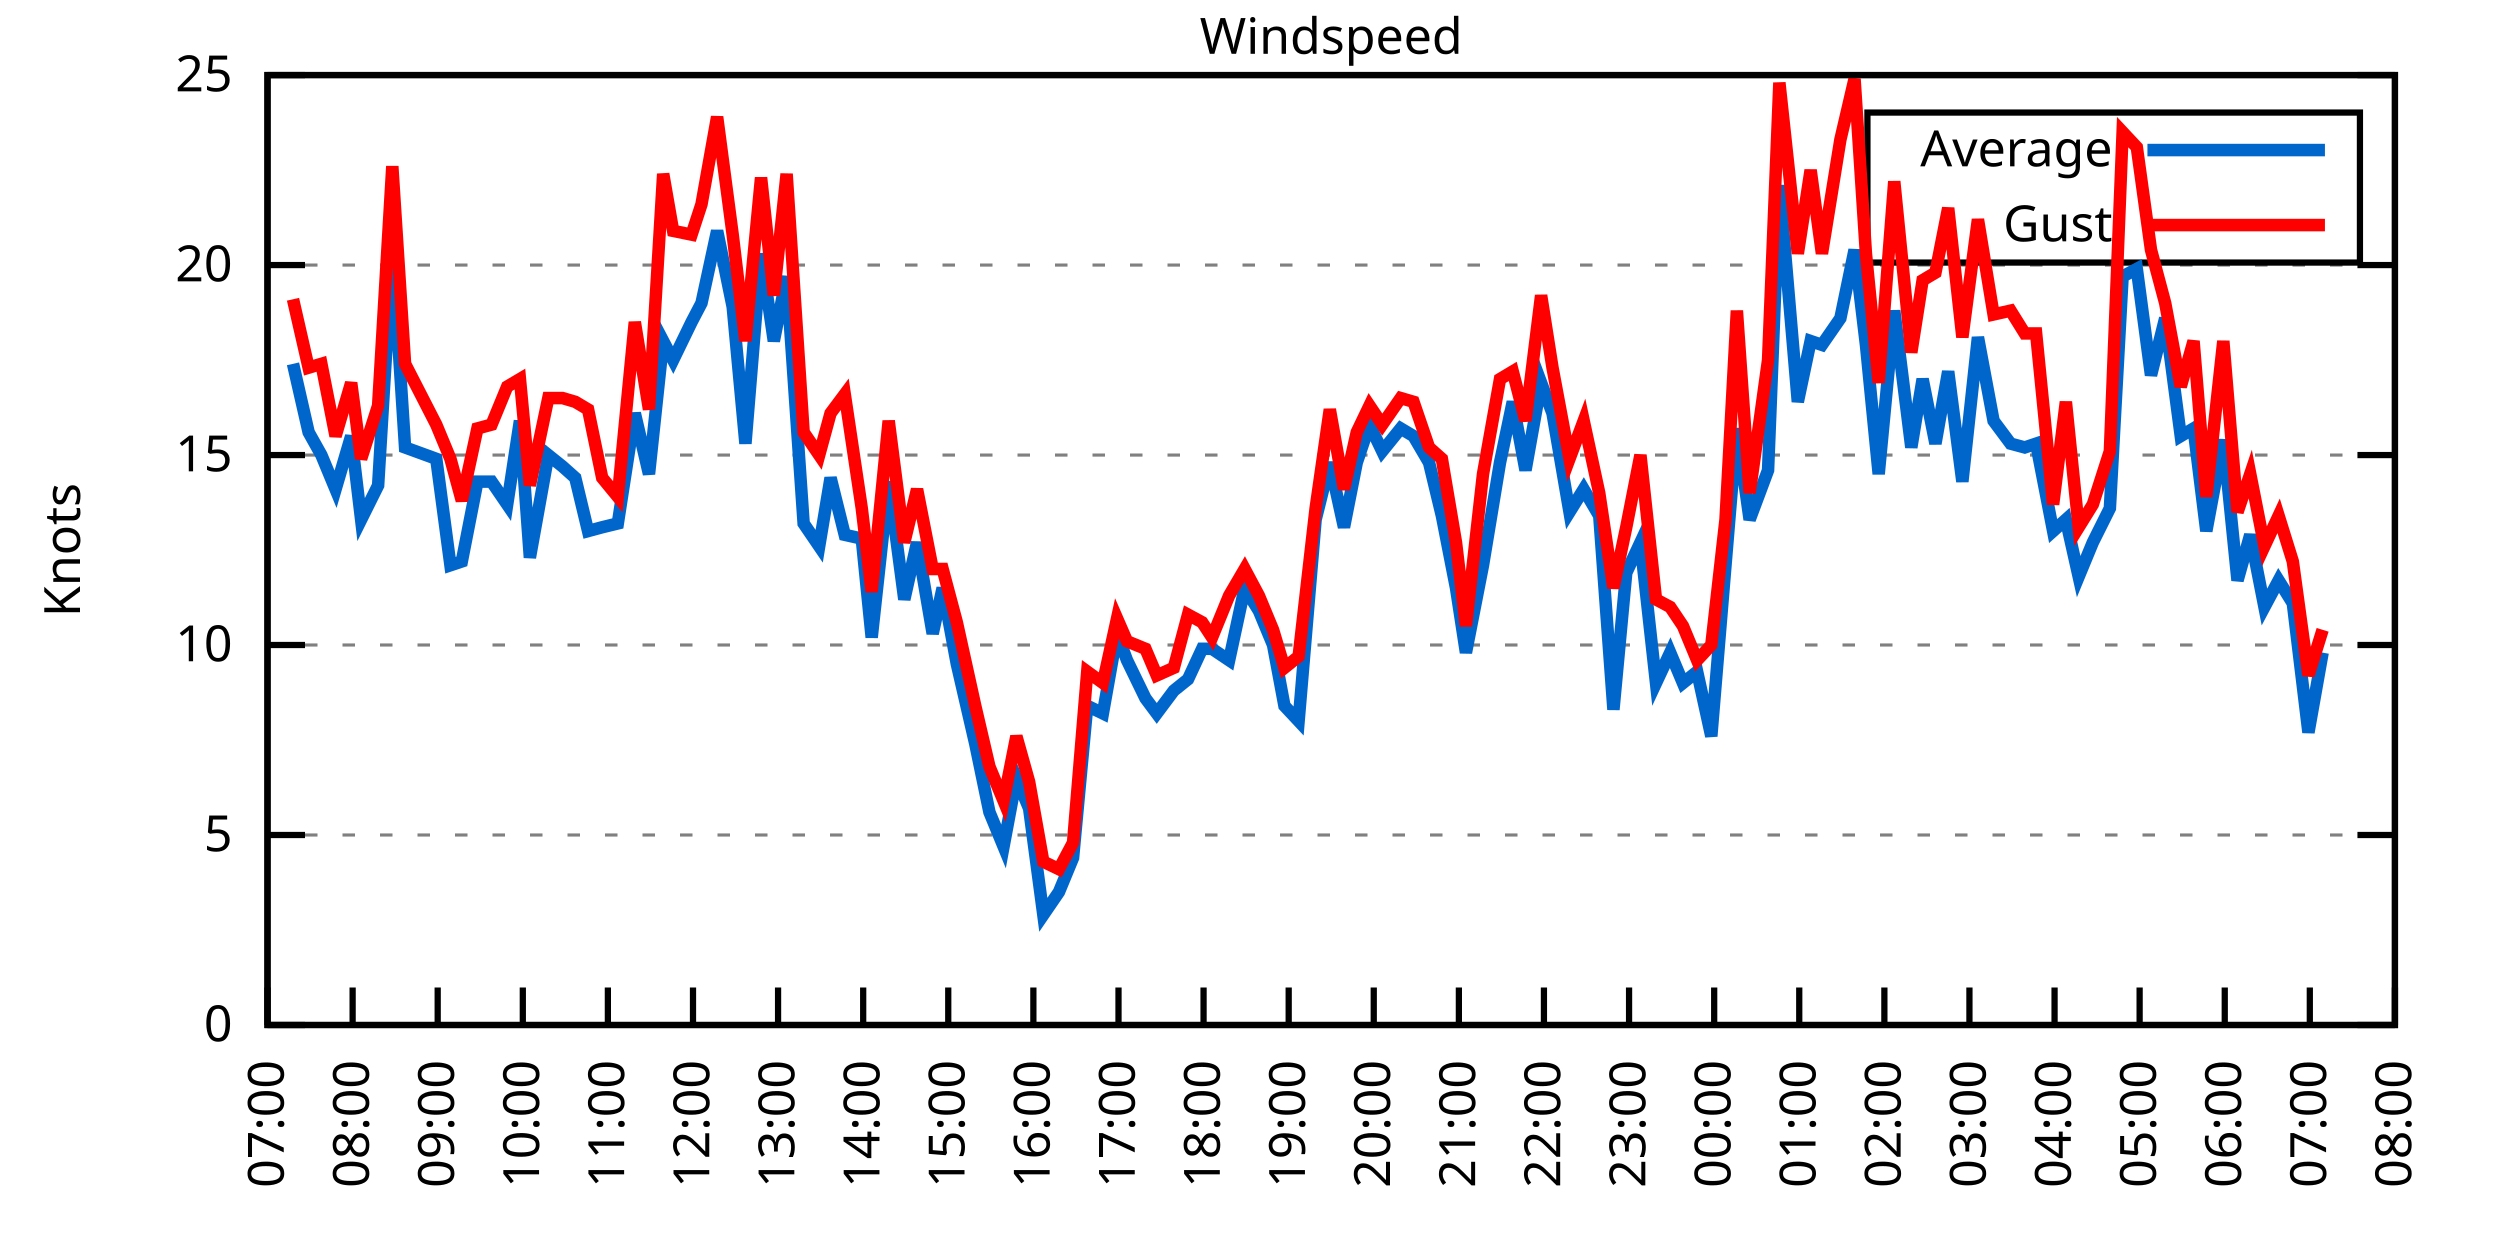
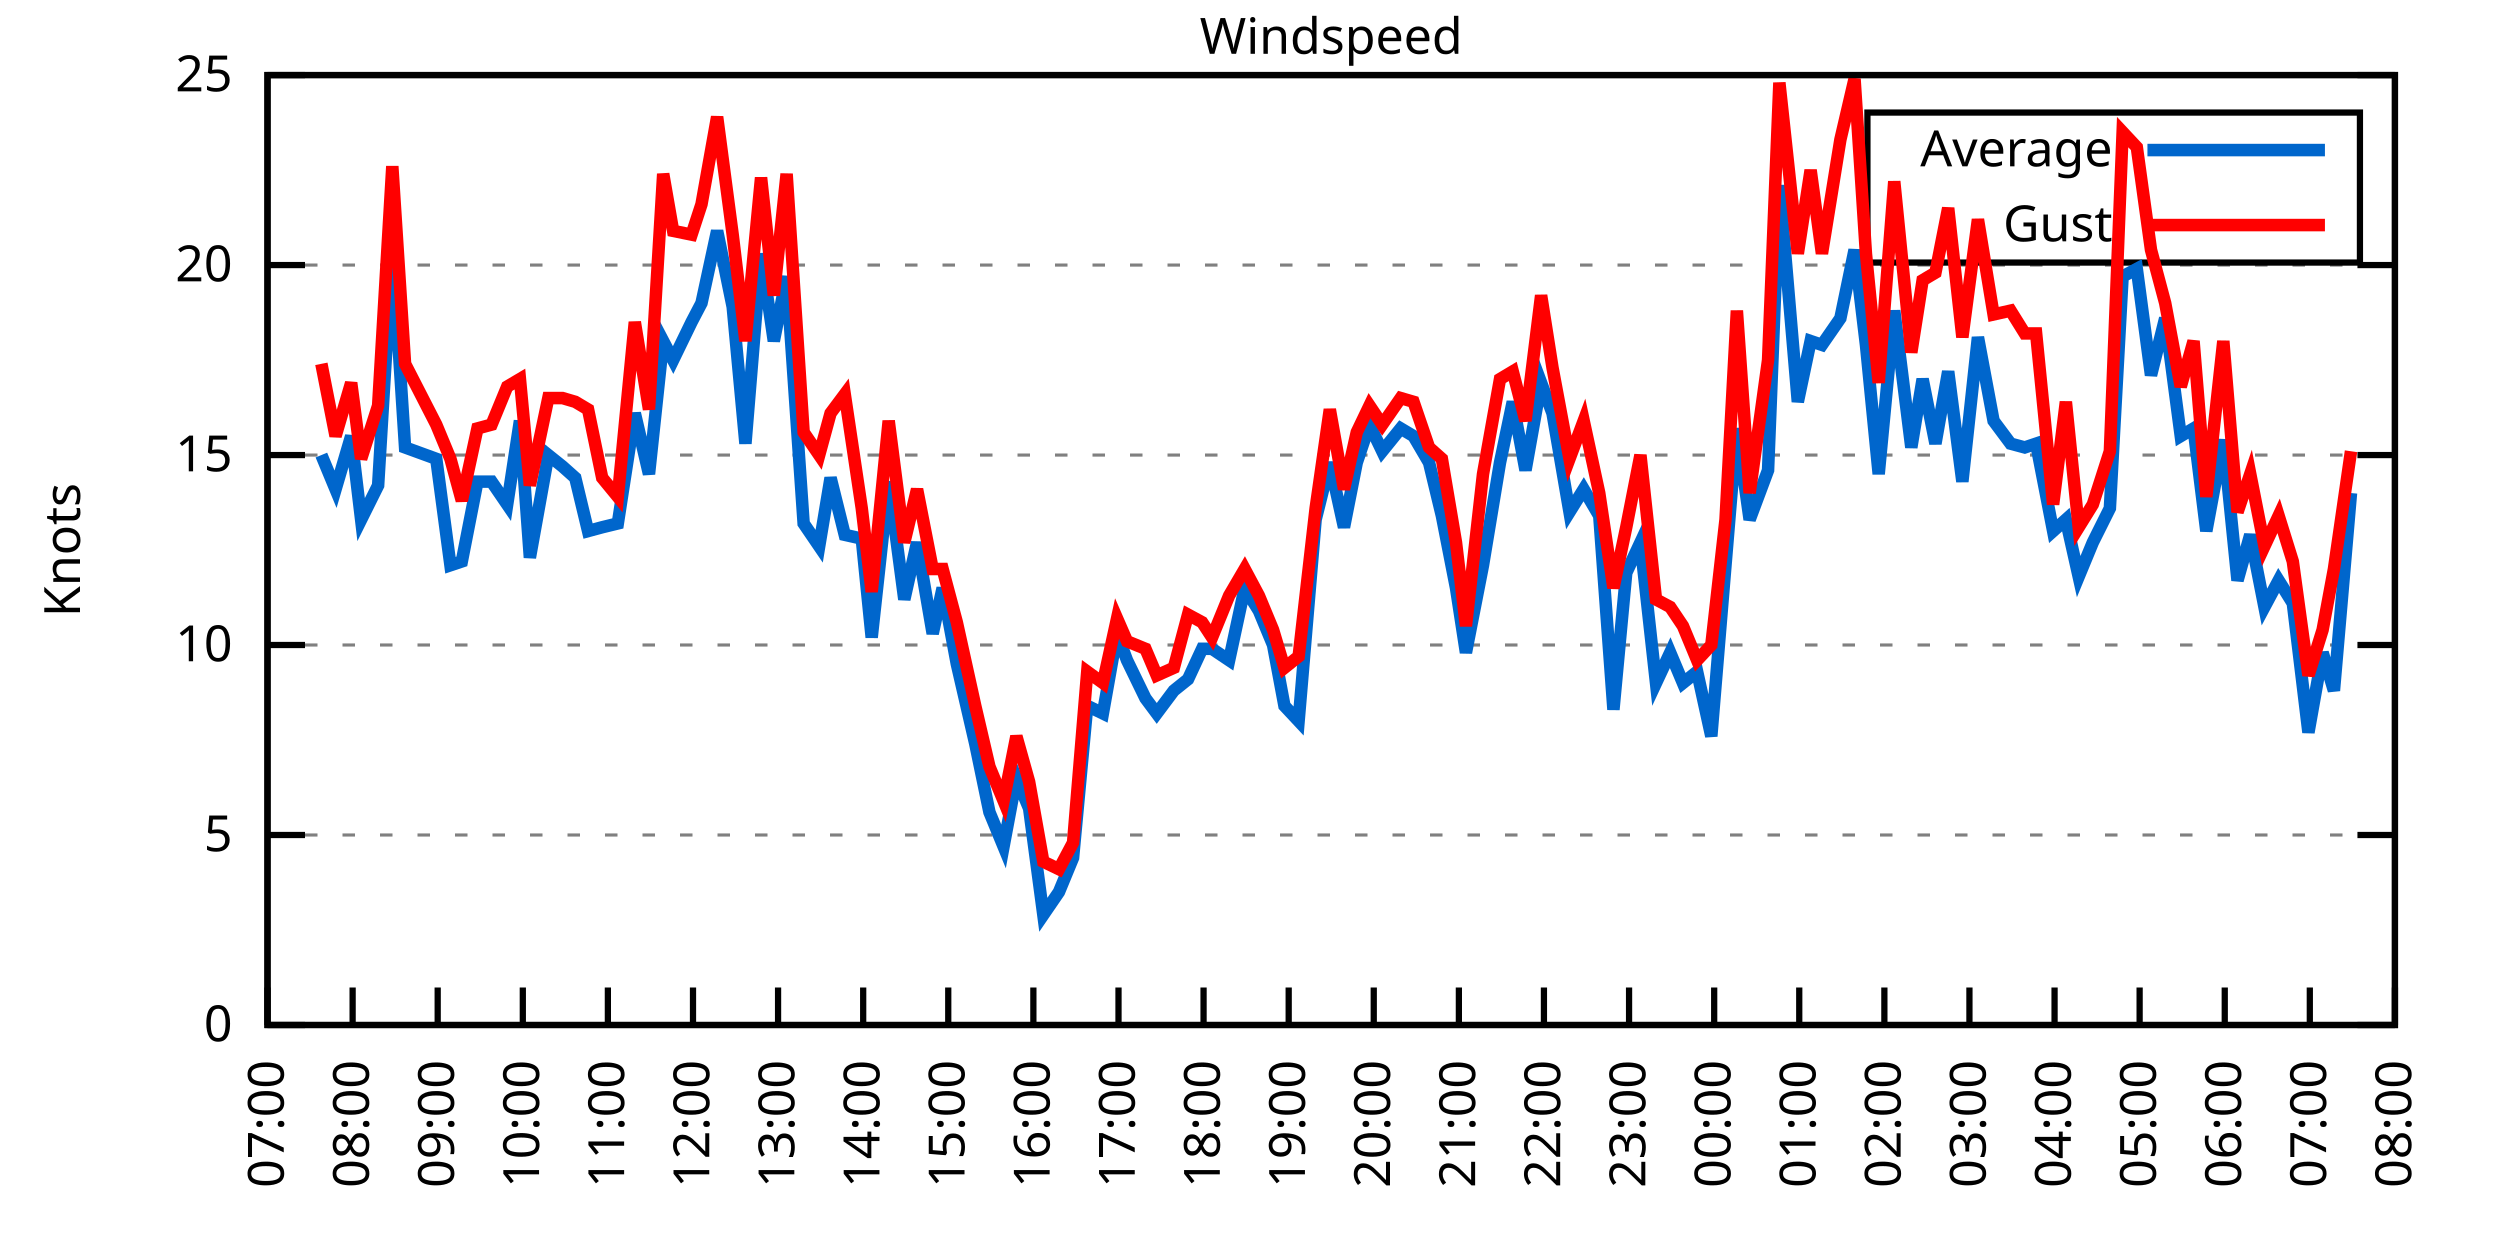
<svg xmlns="http://www.w3.org/2000/svg" xmlns:xlink="http://www.w3.org/1999/xlink" width="400" height="200" viewBox="0 0 400 200">
  <g id="gnuplot_canvas">
    <rect x="0" y="0" width="400" height="200" fill="none" />
    <defs>
      <circle id="gpDot" r="0.5" stroke-width="0.5" stroke="currentColor" />
      <path id="gpPt0" stroke-width="0.333" stroke="currentColor" d="M-1,0 h2 M0,-1 v2" />
      <path id="gpPt1" stroke-width="0.333" stroke="currentColor" d="M-1,-1 L1,1 M1,-1 L-1,1" />
      <path id="gpPt2" stroke-width="0.333" stroke="currentColor" d="M-1,0 L1,0 M0,-1 L0,1 M-1,-1 L1,1 M-1,1 L1,-1" />
      <rect id="gpPt3" stroke-width="0.333" stroke="currentColor" x="-1" y="-1" width="2" height="2" />
      <rect id="gpPt4" stroke-width="0.333" stroke="currentColor" fill="currentColor" x="-1" y="-1" width="2" height="2" />
      <circle id="gpPt5" stroke-width="0.333" stroke="currentColor" cx="0" cy="0" r="1" />
      <use xlink:href="#gpPt5" id="gpPt6" fill="currentColor" stroke="none" />
      <path id="gpPt7" stroke-width="0.333" stroke="currentColor" d="M0,-1.33 L-1.33,0.67 L1.33,0.67 z" />
      <use xlink:href="#gpPt7" id="gpPt8" fill="currentColor" stroke="none" />
      <use xlink:href="#gpPt7" id="gpPt9" stroke="currentColor" transform="rotate(180)" />
      <use xlink:href="#gpPt9" id="gpPt10" fill="currentColor" stroke="none" />
      <use xlink:href="#gpPt3" id="gpPt11" stroke="currentColor" transform="rotate(45)" />
      <use xlink:href="#gpPt11" id="gpPt12" fill="currentColor" stroke="none" />
      <path id="gpPt13" stroke-width="0.333" stroke="currentColor" d="M0,1.330 L1.265,0.411 L0.782,-1.067 L-0.782,-1.076 L-1.265,0.411 z" />
      <use xlink:href="#gpPt13" id="gpPt14" fill="currentColor" stroke="none" />
      <filter id="textbox" filterUnits="objectBoundingBox" x="0" y="0" height="1" width="1">
        <feFlood flood-color="white" flood-opacity="1" result="bgnd" />
        <feComposite in="SourceGraphic" in2="bgnd" operator="atop" />
      </filter>
      <filter id="greybox" filterUnits="objectBoundingBox" x="0" y="0" height="1" width="1">
        <feFlood flood-color="lightgrey" flood-opacity="1" result="grey" />
        <feComposite in="SourceGraphic" in2="grey" operator="atop" />
      </filter>
    </defs>
    <g fill="none" color="white" stroke="currentColor" stroke-width="1.00" stroke-linecap="butt" stroke-linejoin="miter">
</g>
    <g fill="none" color="black" stroke="currentColor" stroke-width="1.00" stroke-linecap="butt" stroke-linejoin="miter">
      <g stroke="none" shape-rendering="crispEdges">
        <polygon fill="rgb(255, 255, 255)" points="42.80,164.00 383.18,164.00 383.18,12.02 42.80,12.02 " />
      </g>
    </g>
    <g fill="none" color="black" stroke="currentColor" stroke-width="1.00" stroke-linecap="butt" stroke-linejoin="miter">
</g>
    <g fill="none" color="black" stroke="black" stroke-width="0.50" stroke-linecap="butt" stroke-linejoin="miter">
</g>
    <g fill="none" color="gray" stroke="currentColor" stroke-width="0.50" stroke-linecap="butt" stroke-linejoin="miter">
      <path stroke="gray" stroke-dasharray="2,4" class="gridline" d="M42.80,164.00 L383.19,164.00  " />
    </g>
    <g fill="none" color="gray" stroke="gray" stroke-width="1.00" stroke-linecap="butt" stroke-linejoin="miter">
</g>
    <g fill="none" color="black" stroke="currentColor" stroke-width="1.00" stroke-linecap="butt" stroke-linejoin="miter">
      <path stroke="black" d="M42.80,164.00 L48.80,164.00 M383.19,164.00 L377.19,164.00  " />
      <g transform="translate(37.20,166.60)" stroke="none" fill="black" font-family="Sans" font-size="8.00" text-anchor="end">
        <text>
          <tspan font-family="Sans"> 0</tspan>
        </text>
      </g>
    </g>
    <g fill="none" color="black" stroke="currentColor" stroke-width="1.00" stroke-linecap="butt" stroke-linejoin="miter">
</g>
    <g fill="none" color="black" stroke="black" stroke-width="0.50" stroke-linecap="butt" stroke-linejoin="miter">
</g>
    <g fill="none" color="gray" stroke="currentColor" stroke-width="0.50" stroke-linecap="butt" stroke-linejoin="miter">
      <path stroke="gray" stroke-dasharray="2,4" class="gridline" d="M42.80,133.60 L383.19,133.60  " />
    </g>
    <g fill="none" color="gray" stroke="gray" stroke-width="1.00" stroke-linecap="butt" stroke-linejoin="miter">
</g>
    <g fill="none" color="black" stroke="currentColor" stroke-width="1.00" stroke-linecap="butt" stroke-linejoin="miter">
      <path stroke="black" d="M42.80,133.60 L48.80,133.60 M383.19,133.60 L377.19,133.60  " />
      <g transform="translate(37.20,136.20)" stroke="none" fill="black" font-family="Sans" font-size="8.00" text-anchor="end">
        <text>
          <tspan font-family="Sans"> 5</tspan>
        </text>
      </g>
    </g>
    <g fill="none" color="black" stroke="currentColor" stroke-width="1.00" stroke-linecap="butt" stroke-linejoin="miter">
</g>
    <g fill="none" color="black" stroke="black" stroke-width="0.50" stroke-linecap="butt" stroke-linejoin="miter">
</g>
    <g fill="none" color="gray" stroke="currentColor" stroke-width="0.50" stroke-linecap="butt" stroke-linejoin="miter">
      <path stroke="gray" stroke-dasharray="2,4" class="gridline" d="M42.80,103.20 L383.19,103.20  " />
    </g>
    <g fill="none" color="gray" stroke="gray" stroke-width="1.00" stroke-linecap="butt" stroke-linejoin="miter">
</g>
    <g fill="none" color="black" stroke="currentColor" stroke-width="1.00" stroke-linecap="butt" stroke-linejoin="miter">
      <path stroke="black" d="M42.80,103.20 L48.80,103.20 M383.19,103.20 L377.19,103.20  " />
      <g transform="translate(37.20,105.80)" stroke="none" fill="black" font-family="Sans" font-size="8.00" text-anchor="end">
        <text>
          <tspan font-family="Sans"> 10</tspan>
        </text>
      </g>
    </g>
    <g fill="none" color="black" stroke="currentColor" stroke-width="1.00" stroke-linecap="butt" stroke-linejoin="miter">
</g>
    <g fill="none" color="black" stroke="black" stroke-width="0.50" stroke-linecap="butt" stroke-linejoin="miter">
</g>
    <g fill="none" color="gray" stroke="currentColor" stroke-width="0.50" stroke-linecap="butt" stroke-linejoin="miter">
      <path stroke="gray" stroke-dasharray="2,4" class="gridline" d="M42.80,72.81 L383.19,72.81  " />
    </g>
    <g fill="none" color="gray" stroke="gray" stroke-width="1.00" stroke-linecap="butt" stroke-linejoin="miter">
</g>
    <g fill="none" color="black" stroke="currentColor" stroke-width="1.00" stroke-linecap="butt" stroke-linejoin="miter">
      <path stroke="black" d="M42.80,72.81 L48.80,72.81 M383.19,72.81 L377.19,72.81  " />
      <g transform="translate(37.20,75.41)" stroke="none" fill="black" font-family="Sans" font-size="8.00" text-anchor="end">
        <text>
          <tspan font-family="Sans"> 15</tspan>
        </text>
      </g>
    </g>
    <g fill="none" color="black" stroke="currentColor" stroke-width="1.00" stroke-linecap="butt" stroke-linejoin="miter">
</g>
    <g fill="none" color="black" stroke="black" stroke-width="0.50" stroke-linecap="butt" stroke-linejoin="miter">
</g>
    <g fill="none" color="gray" stroke="currentColor" stroke-width="0.50" stroke-linecap="butt" stroke-linejoin="miter">
      <path stroke="gray" stroke-dasharray="2,4" class="gridline" d="M42.80,42.41 L383.19,42.41  " />
    </g>
    <g fill="none" color="gray" stroke="gray" stroke-width="1.00" stroke-linecap="butt" stroke-linejoin="miter">
</g>
    <g fill="none" color="black" stroke="currentColor" stroke-width="1.00" stroke-linecap="butt" stroke-linejoin="miter">
      <path stroke="black" d="M42.80,42.41 L48.80,42.41 M383.19,42.41 L377.19,42.41  " />
      <g transform="translate(37.20,45.01)" stroke="none" fill="black" font-family="Sans" font-size="8.00" text-anchor="end">
        <text>
          <tspan font-family="Sans"> 20</tspan>
        </text>
      </g>
    </g>
    <g fill="none" color="black" stroke="currentColor" stroke-width="1.00" stroke-linecap="butt" stroke-linejoin="miter">
</g>
    <g fill="none" color="black" stroke="black" stroke-width="0.50" stroke-linecap="butt" stroke-linejoin="miter">
</g>
    <g fill="none" color="gray" stroke="currentColor" stroke-width="0.50" stroke-linecap="butt" stroke-linejoin="miter">
      <path stroke="gray" stroke-dasharray="2,4" class="gridline" d="M42.80,12.01 L383.19,12.01  " />
    </g>
    <g fill="none" color="gray" stroke="gray" stroke-width="1.00" stroke-linecap="butt" stroke-linejoin="miter">
</g>
    <g fill="none" color="black" stroke="currentColor" stroke-width="1.00" stroke-linecap="butt" stroke-linejoin="miter">
      <path stroke="black" d="M42.80,12.01 L48.80,12.01 M383.19,12.01 L377.19,12.01  " />
      <g transform="translate(37.20,14.61)" stroke="none" fill="black" font-family="Sans" font-size="8.00" text-anchor="end">
        <text>
          <tspan font-family="Sans"> 25</tspan>
        </text>
      </g>
    </g>
    <g fill="none" color="black" stroke="currentColor" stroke-width="1.00" stroke-linecap="butt" stroke-linejoin="miter">
      <path stroke="black" d="M42.80,164.00 L42.80,158.00  " />
      <g transform="translate(45.40,169.60) rotate(270.00)" stroke="none" fill="black" font-family="Sans" font-size="8.00" text-anchor="end">
        <text>
          <tspan font-family="Sans">07:00</tspan>
        </text>
      </g>
    </g>
    <g fill="none" color="black" stroke="currentColor" stroke-width="1.00" stroke-linecap="butt" stroke-linejoin="miter">
      <path stroke="black" d="M56.42,164.00 L56.42,158.00  " />
      <g transform="translate(59.02,169.60) rotate(270.00)" stroke="none" fill="black" font-family="Sans" font-size="8.00" text-anchor="end">
        <text>
          <tspan font-family="Sans">08:00</tspan>
        </text>
      </g>
    </g>
    <g fill="none" color="black" stroke="currentColor" stroke-width="1.00" stroke-linecap="butt" stroke-linejoin="miter">
      <path stroke="black" d="M70.03,164.00 L70.03,158.00  " />
      <g transform="translate(72.63,169.60) rotate(270.00)" stroke="none" fill="black" font-family="Sans" font-size="8.00" text-anchor="end">
        <text>
          <tspan font-family="Sans">09:00</tspan>
        </text>
      </g>
    </g>
    <g fill="none" color="black" stroke="currentColor" stroke-width="1.00" stroke-linecap="butt" stroke-linejoin="miter">
      <path stroke="black" d="M83.65,164.00 L83.65,158.00  " />
      <g transform="translate(86.25,169.60) rotate(270.00)" stroke="none" fill="black" font-family="Sans" font-size="8.00" text-anchor="end">
        <text>
          <tspan font-family="Sans">10:00</tspan>
        </text>
      </g>
    </g>
    <g fill="none" color="black" stroke="currentColor" stroke-width="1.00" stroke-linecap="butt" stroke-linejoin="miter">
      <path stroke="black" d="M97.26,164.00 L97.26,158.00  " />
      <g transform="translate(99.86,169.60) rotate(270.00)" stroke="none" fill="black" font-family="Sans" font-size="8.00" text-anchor="end">
        <text>
          <tspan font-family="Sans">11:00</tspan>
        </text>
      </g>
    </g>
    <g fill="none" color="black" stroke="currentColor" stroke-width="1.00" stroke-linecap="butt" stroke-linejoin="miter">
      <path stroke="black" d="M110.88,164.00 L110.88,158.00  " />
      <g transform="translate(113.48,169.60) rotate(270.00)" stroke="none" fill="black" font-family="Sans" font-size="8.00" text-anchor="end">
        <text>
          <tspan font-family="Sans">12:00</tspan>
        </text>
      </g>
    </g>
    <g fill="none" color="black" stroke="currentColor" stroke-width="1.00" stroke-linecap="butt" stroke-linejoin="miter">
      <path stroke="black" d="M124.49,164.00 L124.49,158.00  " />
      <g transform="translate(127.09,169.60) rotate(270.00)" stroke="none" fill="black" font-family="Sans" font-size="8.00" text-anchor="end">
        <text>
          <tspan font-family="Sans">13:00</tspan>
        </text>
      </g>
    </g>
    <g fill="none" color="black" stroke="currentColor" stroke-width="1.00" stroke-linecap="butt" stroke-linejoin="miter">
      <path stroke="black" d="M138.11,164.00 L138.11,158.00  " />
      <g transform="translate(140.71,169.60) rotate(270.00)" stroke="none" fill="black" font-family="Sans" font-size="8.00" text-anchor="end">
        <text>
          <tspan font-family="Sans">14:00</tspan>
        </text>
      </g>
    </g>
    <g fill="none" color="black" stroke="currentColor" stroke-width="1.00" stroke-linecap="butt" stroke-linejoin="miter">
      <path stroke="black" d="M151.72,164.00 L151.72,158.00  " />
      <g transform="translate(154.32,169.60) rotate(270.00)" stroke="none" fill="black" font-family="Sans" font-size="8.00" text-anchor="end">
        <text>
          <tspan font-family="Sans">15:00</tspan>
        </text>
      </g>
    </g>
    <g fill="none" color="black" stroke="currentColor" stroke-width="1.00" stroke-linecap="butt" stroke-linejoin="miter">
      <path stroke="black" d="M165.34,164.00 L165.34,158.00  " />
      <g transform="translate(167.94,169.60) rotate(270.00)" stroke="none" fill="black" font-family="Sans" font-size="8.00" text-anchor="end">
        <text>
          <tspan font-family="Sans">16:00</tspan>
        </text>
      </g>
    </g>
    <g fill="none" color="black" stroke="currentColor" stroke-width="1.00" stroke-linecap="butt" stroke-linejoin="miter">
      <path stroke="black" d="M178.96,164.00 L178.96,158.00  " />
      <g transform="translate(181.56,169.60) rotate(270.00)" stroke="none" fill="black" font-family="Sans" font-size="8.00" text-anchor="end">
        <text>
          <tspan font-family="Sans">17:00</tspan>
        </text>
      </g>
    </g>
    <g fill="none" color="black" stroke="currentColor" stroke-width="1.00" stroke-linecap="butt" stroke-linejoin="miter">
      <path stroke="black" d="M192.57,164.00 L192.57,158.00  " />
      <g transform="translate(195.17,169.60) rotate(270.00)" stroke="none" fill="black" font-family="Sans" font-size="8.00" text-anchor="end">
        <text>
          <tspan font-family="Sans">18:00</tspan>
        </text>
      </g>
    </g>
    <g fill="none" color="black" stroke="currentColor" stroke-width="1.00" stroke-linecap="butt" stroke-linejoin="miter">
      <path stroke="black" d="M206.19,164.00 L206.19,158.00  " />
      <g transform="translate(208.79,169.60) rotate(270.00)" stroke="none" fill="black" font-family="Sans" font-size="8.00" text-anchor="end">
        <text>
          <tspan font-family="Sans">19:00</tspan>
        </text>
      </g>
    </g>
    <g fill="none" color="black" stroke="currentColor" stroke-width="1.00" stroke-linecap="butt" stroke-linejoin="miter">
      <path stroke="black" d="M219.80,164.00 L219.80,158.00  " />
      <g transform="translate(222.40,169.60) rotate(270.00)" stroke="none" fill="black" font-family="Sans" font-size="8.00" text-anchor="end">
        <text>
          <tspan font-family="Sans">20:00</tspan>
        </text>
      </g>
    </g>
    <g fill="none" color="black" stroke="currentColor" stroke-width="1.00" stroke-linecap="butt" stroke-linejoin="miter">
      <path stroke="black" d="M233.42,164.00 L233.42,158.00  " />
      <g transform="translate(236.02,169.60) rotate(270.00)" stroke="none" fill="black" font-family="Sans" font-size="8.00" text-anchor="end">
        <text>
          <tspan font-family="Sans">21:00</tspan>
        </text>
      </g>
    </g>
    <g fill="none" color="black" stroke="currentColor" stroke-width="1.00" stroke-linecap="butt" stroke-linejoin="miter">
      <path stroke="black" d="M247.03,164.00 L247.03,158.00  " />
      <g transform="translate(249.63,169.60) rotate(270.00)" stroke="none" fill="black" font-family="Sans" font-size="8.00" text-anchor="end">
        <text>
          <tspan font-family="Sans">22:00</tspan>
        </text>
      </g>
    </g>
    <g fill="none" color="black" stroke="currentColor" stroke-width="1.00" stroke-linecap="butt" stroke-linejoin="miter">
      <path stroke="black" d="M260.65,164.00 L260.65,158.00  " />
      <g transform="translate(263.25,169.60) rotate(270.00)" stroke="none" fill="black" font-family="Sans" font-size="8.00" text-anchor="end">
        <text>
          <tspan font-family="Sans">23:00</tspan>
        </text>
      </g>
    </g>
    <g fill="none" color="black" stroke="currentColor" stroke-width="1.00" stroke-linecap="butt" stroke-linejoin="miter">
      <path stroke="black" d="M274.27,164.00 L274.27,158.00  " />
      <g transform="translate(276.87,169.60) rotate(270.00)" stroke="none" fill="black" font-family="Sans" font-size="8.00" text-anchor="end">
        <text>
          <tspan font-family="Sans">00:00</tspan>
        </text>
      </g>
    </g>
    <g fill="none" color="black" stroke="currentColor" stroke-width="1.00" stroke-linecap="butt" stroke-linejoin="miter">
      <path stroke="black" d="M287.88,164.00 L287.88,158.00  " />
      <g transform="translate(290.48,169.60) rotate(270.00)" stroke="none" fill="black" font-family="Sans" font-size="8.00" text-anchor="end">
        <text>
          <tspan font-family="Sans">01:00</tspan>
        </text>
      </g>
    </g>
    <g fill="none" color="black" stroke="currentColor" stroke-width="1.00" stroke-linecap="butt" stroke-linejoin="miter">
      <path stroke="black" d="M301.50,164.00 L301.50,158.00  " />
      <g transform="translate(304.10,169.60) rotate(270.00)" stroke="none" fill="black" font-family="Sans" font-size="8.00" text-anchor="end">
        <text>
          <tspan font-family="Sans">02:00</tspan>
        </text>
      </g>
    </g>
    <g fill="none" color="black" stroke="currentColor" stroke-width="1.00" stroke-linecap="butt" stroke-linejoin="miter">
      <path stroke="black" d="M315.11,164.00 L315.11,158.00  " />
      <g transform="translate(317.71,169.60) rotate(270.00)" stroke="none" fill="black" font-family="Sans" font-size="8.00" text-anchor="end">
        <text>
          <tspan font-family="Sans">03:00</tspan>
        </text>
      </g>
    </g>
    <g fill="none" color="black" stroke="currentColor" stroke-width="1.00" stroke-linecap="butt" stroke-linejoin="miter">
      <path stroke="black" d="M328.73,164.00 L328.73,158.00  " />
      <g transform="translate(331.33,169.60) rotate(270.00)" stroke="none" fill="black" font-family="Sans" font-size="8.00" text-anchor="end">
        <text>
          <tspan font-family="Sans">04:00</tspan>
        </text>
      </g>
    </g>
    <g fill="none" color="black" stroke="currentColor" stroke-width="1.00" stroke-linecap="butt" stroke-linejoin="miter">
      <path stroke="black" d="M342.34,164.00 L342.34,158.00  " />
      <g transform="translate(344.94,169.60) rotate(270.00)" stroke="none" fill="black" font-family="Sans" font-size="8.00" text-anchor="end">
        <text>
          <tspan font-family="Sans">05:00</tspan>
        </text>
      </g>
    </g>
    <g fill="none" color="black" stroke="currentColor" stroke-width="1.00" stroke-linecap="butt" stroke-linejoin="miter">
      <path stroke="black" d="M355.96,164.00 L355.96,158.00  " />
      <g transform="translate(358.56,169.60) rotate(270.00)" stroke="none" fill="black" font-family="Sans" font-size="8.00" text-anchor="end">
        <text>
          <tspan font-family="Sans">06:00</tspan>
        </text>
      </g>
    </g>
    <g fill="none" color="black" stroke="currentColor" stroke-width="1.00" stroke-linecap="butt" stroke-linejoin="miter">
      <path stroke="black" d="M369.57,164.00 L369.57,158.00  " />
      <g transform="translate(372.17,169.60) rotate(270.00)" stroke="none" fill="black" font-family="Sans" font-size="8.00" text-anchor="end">
        <text>
          <tspan font-family="Sans">07:00</tspan>
        </text>
      </g>
    </g>
    <g fill="none" color="black" stroke="currentColor" stroke-width="1.00" stroke-linecap="butt" stroke-linejoin="miter">
      <path stroke="black" d="M383.19,164.00 L383.19,158.00  " />
      <g transform="translate(385.79,169.60) rotate(270.00)" stroke="none" fill="black" font-family="Sans" font-size="8.00" text-anchor="end">
        <text>
          <tspan font-family="Sans">08:00</tspan>
        </text>
      </g>
    </g>
    <g fill="none" color="black" stroke="currentColor" stroke-width="1.00" stroke-linecap="butt" stroke-linejoin="miter">
</g>
    <g fill="none" color="black" stroke="currentColor" stroke-width="1.00" stroke-linecap="butt" stroke-linejoin="miter">
      <path stroke="black" d="M42.80,12.01 L42.80,164.00 L383.19,164.00 L383.19,12.01 L42.80,12.01 Z  " />
    </g>
    <g fill="none" color="black" stroke="currentColor" stroke-width="1.00" stroke-linecap="butt" stroke-linejoin="miter">
</g>
    <g fill="none" color="black" stroke="currentColor" stroke-width="1.00" stroke-linecap="butt" stroke-linejoin="miter">
      <path stroke="black" d="M298.79,42.01 L298.79,18.01 L377.59,18.01 L377.59,42.01 L298.79,42.01 Z  " />
    </g>
    <g id="Windspeed_plot_1">
      <g fill="none" color="white" stroke="black" stroke-width="2.00" stroke-linecap="butt" stroke-linejoin="miter">
</g>
      <g fill="none" color="black" stroke="currentColor" stroke-width="2.00" stroke-linecap="butt" stroke-linejoin="miter">
        <g transform="translate(337.99,26.61)" stroke="none" fill="black" font-family="Sans" font-size="8.00" text-anchor="end">
          <text>
            <tspan font-family="Sans">Average</tspan>
          </text>
        </g>
      </g>
      <g fill="none" color="black" stroke="currentColor" stroke-width="2.00" stroke-linecap="butt" stroke-linejoin="miter">
-         <path stroke="rgb(  0, 102, 204)" d="M343.59,24.01 L371.99,24.01 M46.88,58.21 L49.38,69.16 L51.42,72.81 L53.69,78.28 L56.19,69.77 L57.78,83.14   L60.50,77.67 L62.77,39.98 L64.81,71.59 L69.80,73.41 L72.07,90.44 L73.89,89.83 L76.39,77.06 L78.65,77.06   L81.15,80.71 L83.19,67.33 L84.78,89.22 L87.73,72.81 L90.00,74.63 L92.04,76.45 L94.09,84.97 L96.35,84.36   L98.85,83.75 L101.57,66.12 L103.84,75.85 L106.11,54.57 L107.70,57.61 L110.65,51.53 L112.24,48.49 L114.74,36.94   L117.23,49.10 L119.27,70.98 L121.77,40.58 L123.81,54.57 L125.86,44.23 L128.58,83.75 L131.07,87.40 L132.89,76.45   L135.16,85.57 L137.88,86.18 L139.47,101.99 L142.19,77.06 L144.69,95.91 L146.73,86.79 L149.23,101.38 L150.82,94.08   L153.09,106.24 L156.04,119.01 L158.31,129.95 L160.57,135.43 L162.62,124.48 L164.66,129.35 L166.93,146.37 L169.43,142.72   L171.69,137.25 L173.96,112.93 L176.46,114.15 L178.73,101.38 L180.32,105.64 L183.27,111.72 L185.08,114.15 L187.81,110.50   L190.08,108.68 L192.34,103.81 L193.93,103.81 L196.66,105.64 L199.15,94.08 L201.42,97.73 L203.69,103.20 L205.51,112.93   L207.78,115.36 L210.50,83.14 L212.77,74.02 L215.04,84.36 L217.08,74.02 L219.12,67.94 L221.16,72.20 L224.11,68.55   L226.16,69.77 L228.65,74.02 L230.70,82.53 L232.96,94.08 L234.55,104.42 L237.28,90.44 L240.00,74.02 L242.04,64.29   L244.08,75.24 L246.58,61.25 L248.40,66.12 L251.12,81.93 L253.39,78.28 L255.88,82.53 L258.15,113.54 L260.20,91.65   L262.47,86.79 L264.96,109.28 L267.23,104.42 L269.27,109.28 L271.54,107.46 L273.81,117.80 L276.08,90.44 L277.90,68.55   L279.94,83.14 L282.89,75.24 L284.70,29.64 L287.65,64.29 L289.70,54.57 L291.51,55.18 L294.46,50.92 L296.73,39.98   L298.55,55.18 L300.59,75.85 L303.08,49.70 L305.81,71.59 L307.62,60.65 L309.67,70.98 L311.71,59.43 L313.98,77.06   L316.47,53.96 L318.97,67.33 L321.69,70.98 L323.96,71.59 L325.78,70.98 L328.50,84.97 L330.54,83.14 L332.59,92.26   L334.85,86.79 L337.58,81.32 L339.62,44.23 L341.89,43.02 L344.16,60.04 L346.43,50.92 L348.92,69.77 L350.97,68.55   L353.01,84.97 L355.73,70.37 L358.00,92.87 L360.04,85.57 L362.31,97.12 L364.58,92.87 L366.85,96.52 L369.35,117.19   L371.62,104.42  " />
+         <path stroke="rgb(  0, 102, 204)" d="M343.59,24.01 L371.99,24.01 M51.42,72.81 L53.69,78.28 L56.19,69.77 L57.78,83.14 L60.50,77.67 L62.77,39.98   L64.81,71.59 L69.80,73.41 L72.07,90.44 L73.89,89.83 L76.39,77.06 L78.65,77.06 L81.15,80.71 L83.19,67.33   L84.78,89.22 L87.73,72.81 L90.00,74.63 L92.04,76.45 L94.09,84.97 L96.35,84.36 L98.85,83.75 L101.57,66.12   L103.84,75.85 L106.11,54.57 L107.70,57.61 L110.65,51.53 L112.24,48.49 L114.74,36.94 L117.23,49.10 L119.27,70.98   L121.77,40.58 L123.81,54.57 L125.86,44.23 L128.58,83.75 L131.07,87.40 L132.89,76.45 L135.16,85.57 L137.88,86.18   L139.47,101.99 L142.19,77.06 L144.69,95.91 L146.73,86.79 L149.23,101.38 L150.82,94.08 L153.09,106.24 L156.04,119.01   L158.31,129.95 L160.57,135.43 L162.62,124.48 L164.66,129.35 L166.93,146.37 L169.43,142.72 L171.69,137.25 L173.96,112.93   L176.46,114.15 L178.73,101.38 L180.32,105.64 L183.27,111.72 L185.08,114.15 L187.81,110.50 L190.08,108.68 L192.34,103.81   L193.93,103.81 L196.66,105.64 L199.15,94.08 L201.42,97.73 L203.69,103.20 L205.51,112.93 L207.78,115.36 L210.50,83.14   L212.77,74.02 L215.04,84.36 L217.08,74.02 L219.12,67.94 L221.16,72.20 L224.11,68.55 L226.16,69.77 L228.65,74.02   L230.70,82.53 L232.96,94.08 L234.55,104.42 L237.28,90.44 L240.00,74.02 L242.04,64.29 L244.08,75.24 L246.58,61.25   L248.40,66.12 L251.12,81.93 L253.39,78.28 L255.88,82.53 L258.15,113.54 L260.20,91.65 L262.47,86.79 L264.96,109.28   L267.23,104.42 L269.27,109.28 L271.54,107.46 L273.81,117.80 L276.08,90.44 L277.90,68.55 L279.94,83.14 L282.89,75.24   L284.70,29.64 L287.65,64.29 L289.70,54.57 L291.51,55.18 L294.46,50.92 L296.73,39.98 L298.55,55.18 L300.59,75.85   L303.08,49.70 L305.81,71.59 L307.62,60.65 L309.67,70.98 L311.71,59.43 L313.98,77.06 L316.47,53.96 L318.97,67.33   L321.69,70.98 L323.96,71.59 L325.78,70.98 L328.50,84.97 L330.54,83.14 L332.59,92.26 L334.85,86.79 L337.58,81.32   L339.62,44.23 L341.89,43.02 L344.16,60.04 L346.43,50.92 L348.92,69.77 L350.97,68.55 L353.01,84.97 L355.73,70.37   L358.00,92.87 L360.04,85.57 L362.31,97.12 L364.58,92.87 L366.85,96.52 L369.35,117.19 L371.62,104.42 L373.43,110.50   L376.16,78.89  " />
      </g>
    </g>
    <g id="Windspeed_plot_2">
      <g fill="none" color="black" stroke="currentColor" stroke-width="2.00" stroke-linecap="butt" stroke-linejoin="miter">
        <g transform="translate(337.99,38.61)" stroke="none" fill="black" font-family="Sans" font-size="8.00" text-anchor="end">
          <text>
            <tspan font-family="Sans">Gust</tspan>
          </text>
        </g>
      </g>
      <g fill="none" color="black" stroke="currentColor" stroke-width="2.00" stroke-linecap="butt" stroke-linejoin="miter">
-         <path stroke="rgb(255,   0,   0)" d="M343.59,36.01 L371.99,36.01 M46.88,47.88 L49.38,58.82 L51.42,58.21 L53.69,69.77 L56.19,61.25 L57.78,73.41   L60.50,64.90 L62.77,26.60 L64.81,58.21 L69.80,67.94 L72.07,73.41 L73.89,80.10 L76.39,68.55 L78.65,67.94   L81.15,61.86 L83.19,60.65 L84.78,77.67 L87.73,63.69 L90.00,63.69 L92.04,64.29 L94.09,65.51 L96.35,76.45   L98.85,79.49 L101.57,51.53 L103.84,65.51 L106.11,27.82 L107.70,36.94 L110.65,37.54 L112.24,32.68 L114.74,18.70   L117.23,37.54 L119.27,54.57 L121.77,28.42 L123.81,47.27 L125.86,27.82 L128.58,69.16 L131.07,72.81 L132.89,66.12   L135.16,63.08 L137.88,81.32 L139.47,94.69 L142.19,67.33 L144.69,86.79 L146.73,78.28 L149.23,91.04 L150.82,91.04   L153.09,99.56 L156.04,112.93 L158.31,122.66 L160.57,128.13 L162.62,117.80 L164.66,125.09 L166.93,137.86 L169.43,139.07   L171.69,134.82 L173.96,107.46 L176.46,109.28 L178.73,98.95 L180.32,102.60 L183.27,103.81 L185.08,108.07 L187.81,106.85   L190.08,98.34 L192.34,99.56 L193.93,101.99 L196.66,95.30 L199.15,91.04 L201.42,95.30 L203.69,100.77 L205.51,106.85   L207.78,105.03 L210.50,81.32 L212.77,65.51 L215.04,78.28 L217.08,69.16 L219.12,64.90 L221.16,67.94 L224.11,63.69   L226.16,64.29 L228.65,71.59 L230.70,73.41 L232.96,86.79 L234.55,100.16 L237.28,75.85 L240.00,60.65 L242.04,59.43   L244.08,67.33 L246.58,47.27 L248.40,58.82 L251.12,73.41 L253.39,67.33 L255.88,78.89 L258.15,94.08 L260.20,84.36   L262.47,72.81 L264.96,95.91 L267.23,97.12 L269.27,100.16 L271.54,105.64 L273.81,103.20 L276.08,83.14 L277.90,49.70   L279.94,78.89 L282.89,57.61 L284.70,13.23 L287.65,40.58 L289.70,27.21 L291.51,40.58 L294.46,22.35 L296.73,12.62   L298.55,40.58 L300.59,61.25 L303.08,29.03 L305.81,56.39 L307.62,44.84 L309.67,43.62 L311.71,33.29 L313.98,53.96   L316.47,35.11 L318.97,50.31 L321.69,49.70 L323.96,53.35 L325.78,53.35 L328.50,80.71 L330.54,64.29 L332.59,84.36   L334.85,80.71 L337.58,72.20 L339.62,21.13 L341.89,23.56 L344.16,39.98 L346.43,48.49 L348.92,61.86 L350.97,54.57   L353.01,79.49 L355.73,54.57 L358.00,81.93 L360.04,75.85 L362.31,87.40 L364.58,82.53 L366.85,89.83 L369.35,108.07   L371.62,100.77  " />
+         <path stroke="rgb(255,   0,   0)" d="M343.59,36.01 L371.99,36.01 M51.42,58.21 L53.69,69.77 L56.19,61.25 L57.78,73.41 L60.50,64.90 L62.77,26.60   L64.81,58.21 L69.80,67.94 L72.07,73.41 L73.89,80.10 L76.39,68.55 L78.65,67.94 L81.15,61.86 L83.19,60.65   L84.78,77.67 L87.73,63.69 L90.00,63.69 L92.04,64.29 L94.09,65.51 L96.35,76.45 L98.85,79.49 L101.57,51.53   L103.84,65.51 L106.11,27.82 L107.70,36.94 L110.65,37.54 L112.24,32.68 L114.74,18.70 L117.23,37.54 L119.27,54.57   L121.77,28.42 L123.81,47.27 L125.86,27.82 L128.58,69.16 L131.07,72.81 L132.89,66.12 L135.16,63.08 L137.88,81.32   L139.47,94.69 L142.19,67.33 L144.69,86.79 L146.73,78.28 L149.23,91.04 L150.82,91.04 L153.09,99.56 L156.04,112.93   L158.31,122.66 L160.57,128.13 L162.62,117.80 L164.66,125.09 L166.93,137.86 L169.43,139.07 L171.69,134.82 L173.96,107.46   L176.46,109.28 L178.73,98.95 L180.32,102.60 L183.27,103.81 L185.08,108.07 L187.81,106.85 L190.08,98.34 L192.34,99.56   L193.93,101.99 L196.66,95.30 L199.15,91.04 L201.42,95.30 L203.69,100.77 L205.51,106.85 L207.78,105.03 L210.50,81.32   L212.77,65.51 L215.04,78.28 L217.08,69.16 L219.12,64.90 L221.16,67.94 L224.11,63.69 L226.16,64.29 L228.65,71.59   L230.70,73.41 L232.96,86.79 L234.55,100.16 L237.28,75.85 L240.00,60.65 L242.04,59.43 L244.08,67.33 L246.58,47.27   L248.40,58.82 L251.12,73.41 L253.39,67.33 L255.88,78.89 L258.15,94.08 L260.20,84.36 L262.47,72.81 L264.96,95.91   L267.23,97.12 L269.27,100.16 L271.54,105.64 L273.81,103.20 L276.08,83.14 L277.90,49.70 L279.94,78.89 L282.89,57.61   L284.70,13.23 L287.65,40.58 L289.70,27.21 L291.51,40.58 L294.46,22.35 L296.73,12.62 L298.55,40.58 L300.59,61.25   L303.08,29.03 L305.81,56.39 L307.62,44.84 L309.67,43.62 L311.71,33.29 L313.98,53.96 L316.47,35.11 L318.97,50.31   L321.69,49.70 L323.96,53.35 L325.78,53.35 L328.50,80.71 L330.54,64.29 L332.59,84.36 L334.85,80.71 L337.58,72.20   L339.62,21.13 L341.89,23.56 L344.16,39.98 L346.43,48.49 L348.92,61.86 L350.97,54.57 L353.01,79.49 L355.73,54.57   L358.00,81.93 L360.04,75.85 L362.31,87.40 L364.58,82.53 L366.85,89.83 L369.35,108.07 L371.62,100.77 L373.43,91.04   L376.16,72.20  " />
      </g>
    </g>
    <g fill="none" color="black" stroke="currentColor" stroke-width="2.00" stroke-linecap="butt" stroke-linejoin="miter">
</g>
    <g fill="none" color="black" stroke="black" stroke-width="1.00" stroke-linecap="butt" stroke-linejoin="miter">
</g>
    <g fill="none" color="black" stroke="currentColor" stroke-width="1.00" stroke-linecap="butt" stroke-linejoin="miter">
      <path stroke="black" d="M42.80,12.01 L42.80,164.00 L383.19,164.00 L383.19,12.01 L42.80,12.01 Z  " />
      <g transform="translate(12.80,88.01) rotate(270.00)" stroke="none" fill="black" font-family="Sans" font-size="8.00" text-anchor="middle">
        <text>
          <tspan font-family="Sans">Knots</tspan>
        </text>
      </g>
    </g>
    <g fill="none" color="black" stroke="currentColor" stroke-width="1.00" stroke-linecap="butt" stroke-linejoin="miter">
</g>
    <g fill="none" color="black" stroke="currentColor" stroke-width="1.00" stroke-linecap="butt" stroke-linejoin="miter">
      <g transform="translate(212.99,8.61)" stroke="none" fill="black" font-family="Sans" font-size="8.00" text-anchor="middle">
        <text>
          <tspan font-family="Sans">Windspeed</tspan>
        </text>
      </g>
    </g>
    <g fill="none" color="black" stroke="currentColor" stroke-width="1.00" stroke-linecap="butt" stroke-linejoin="miter">
</g>
  </g>
</svg>
